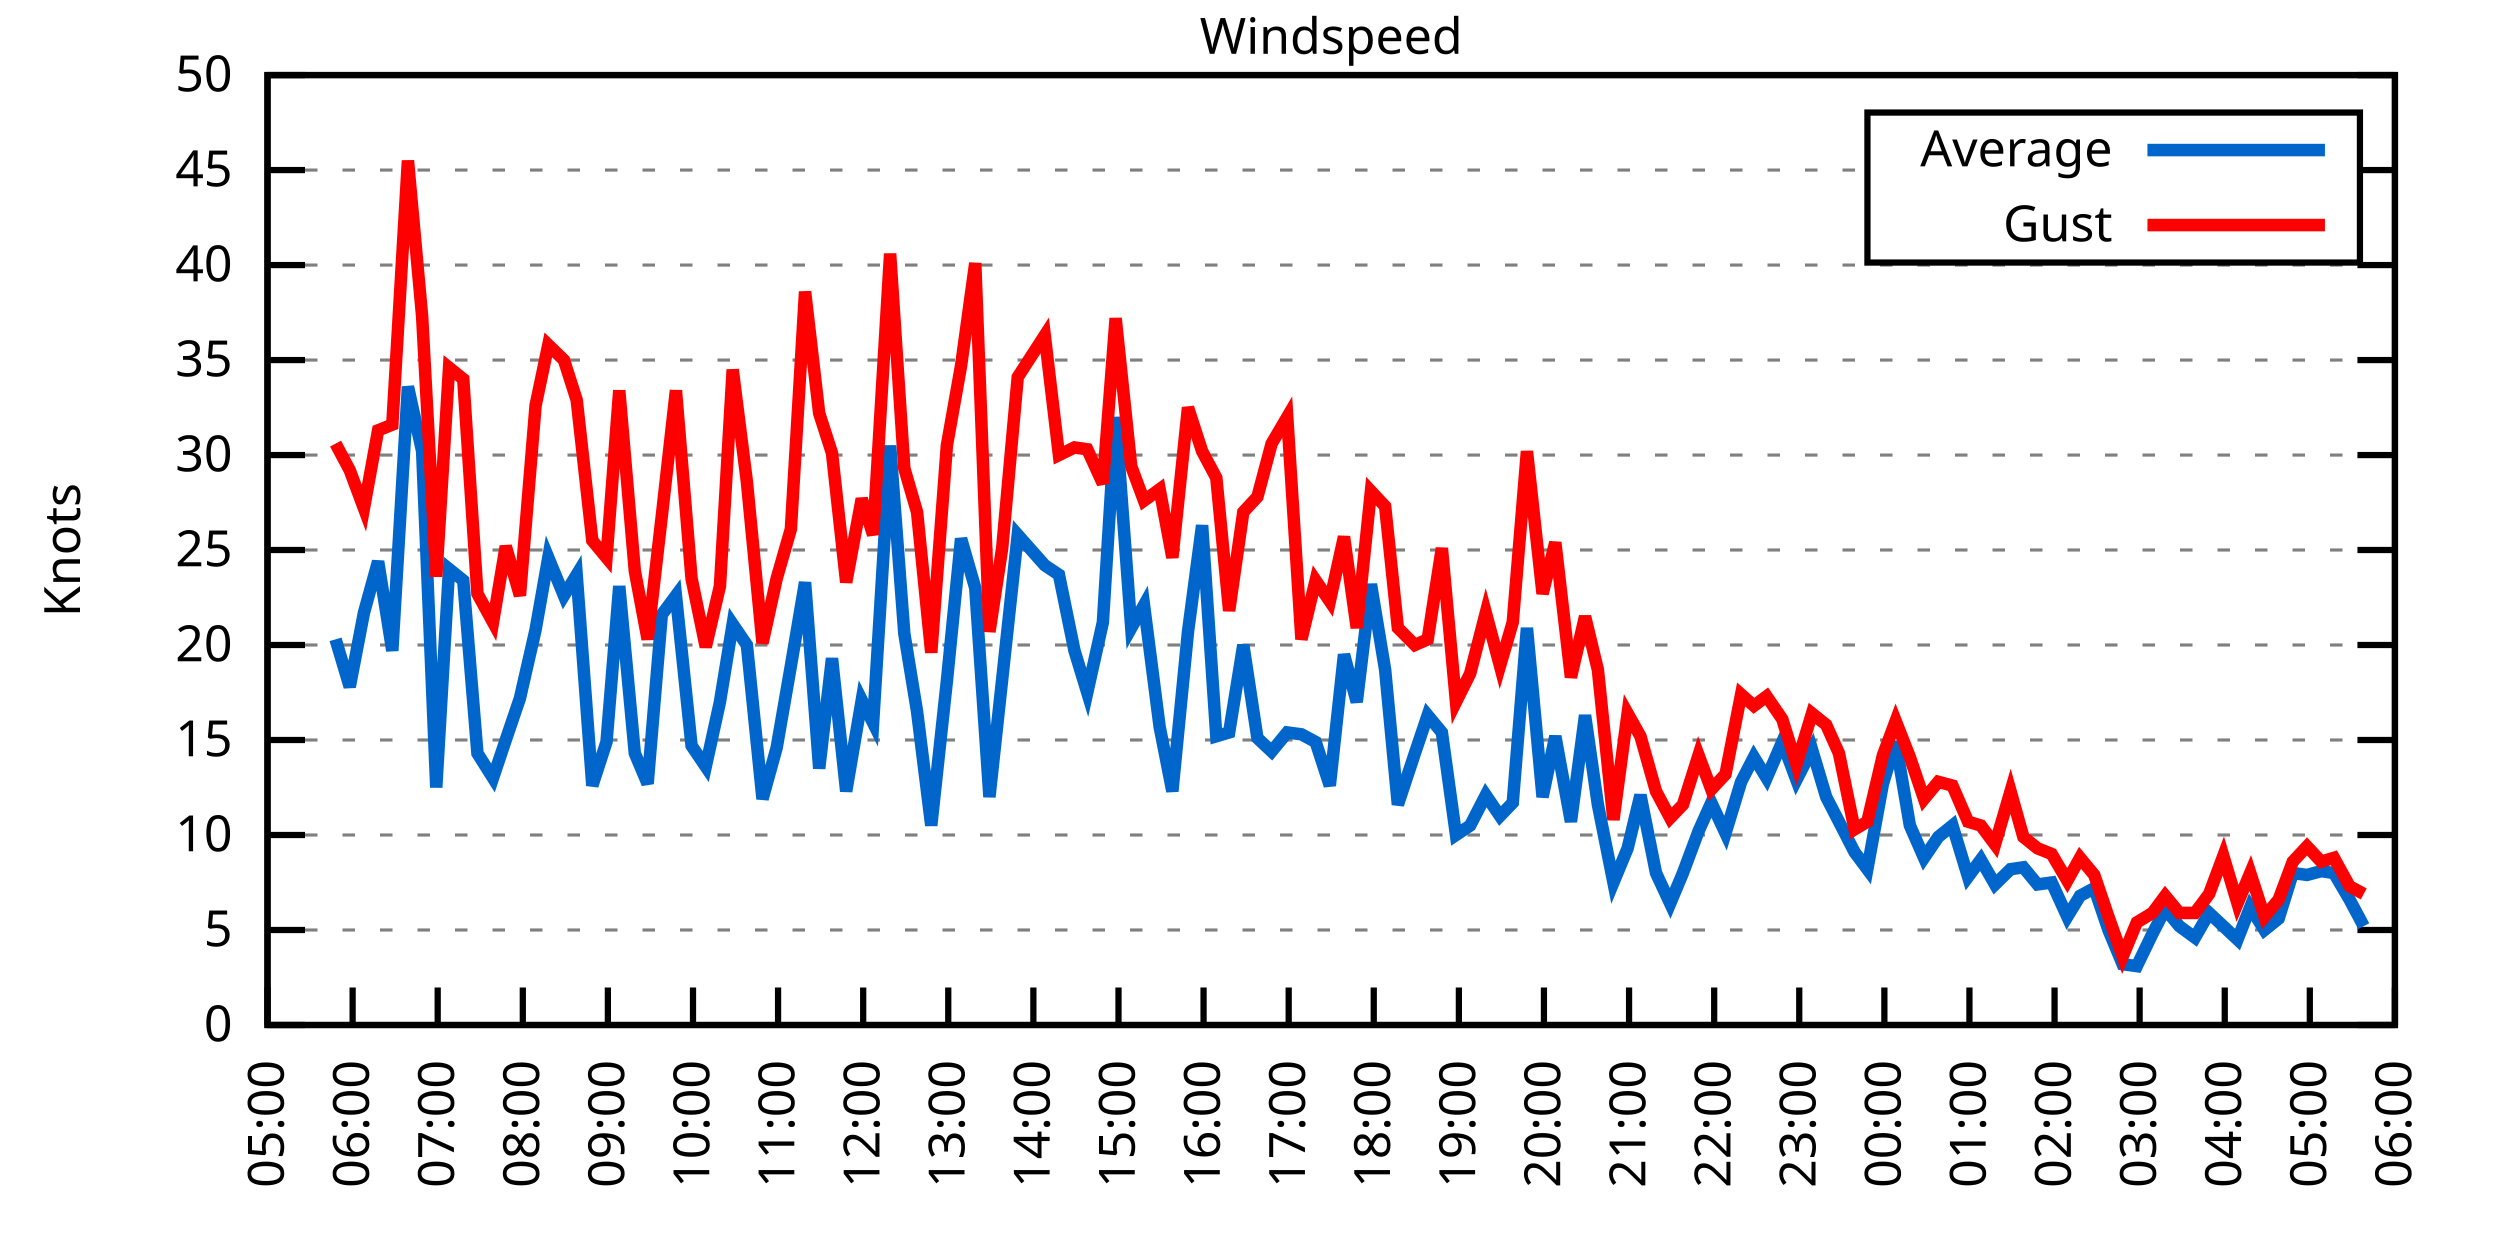
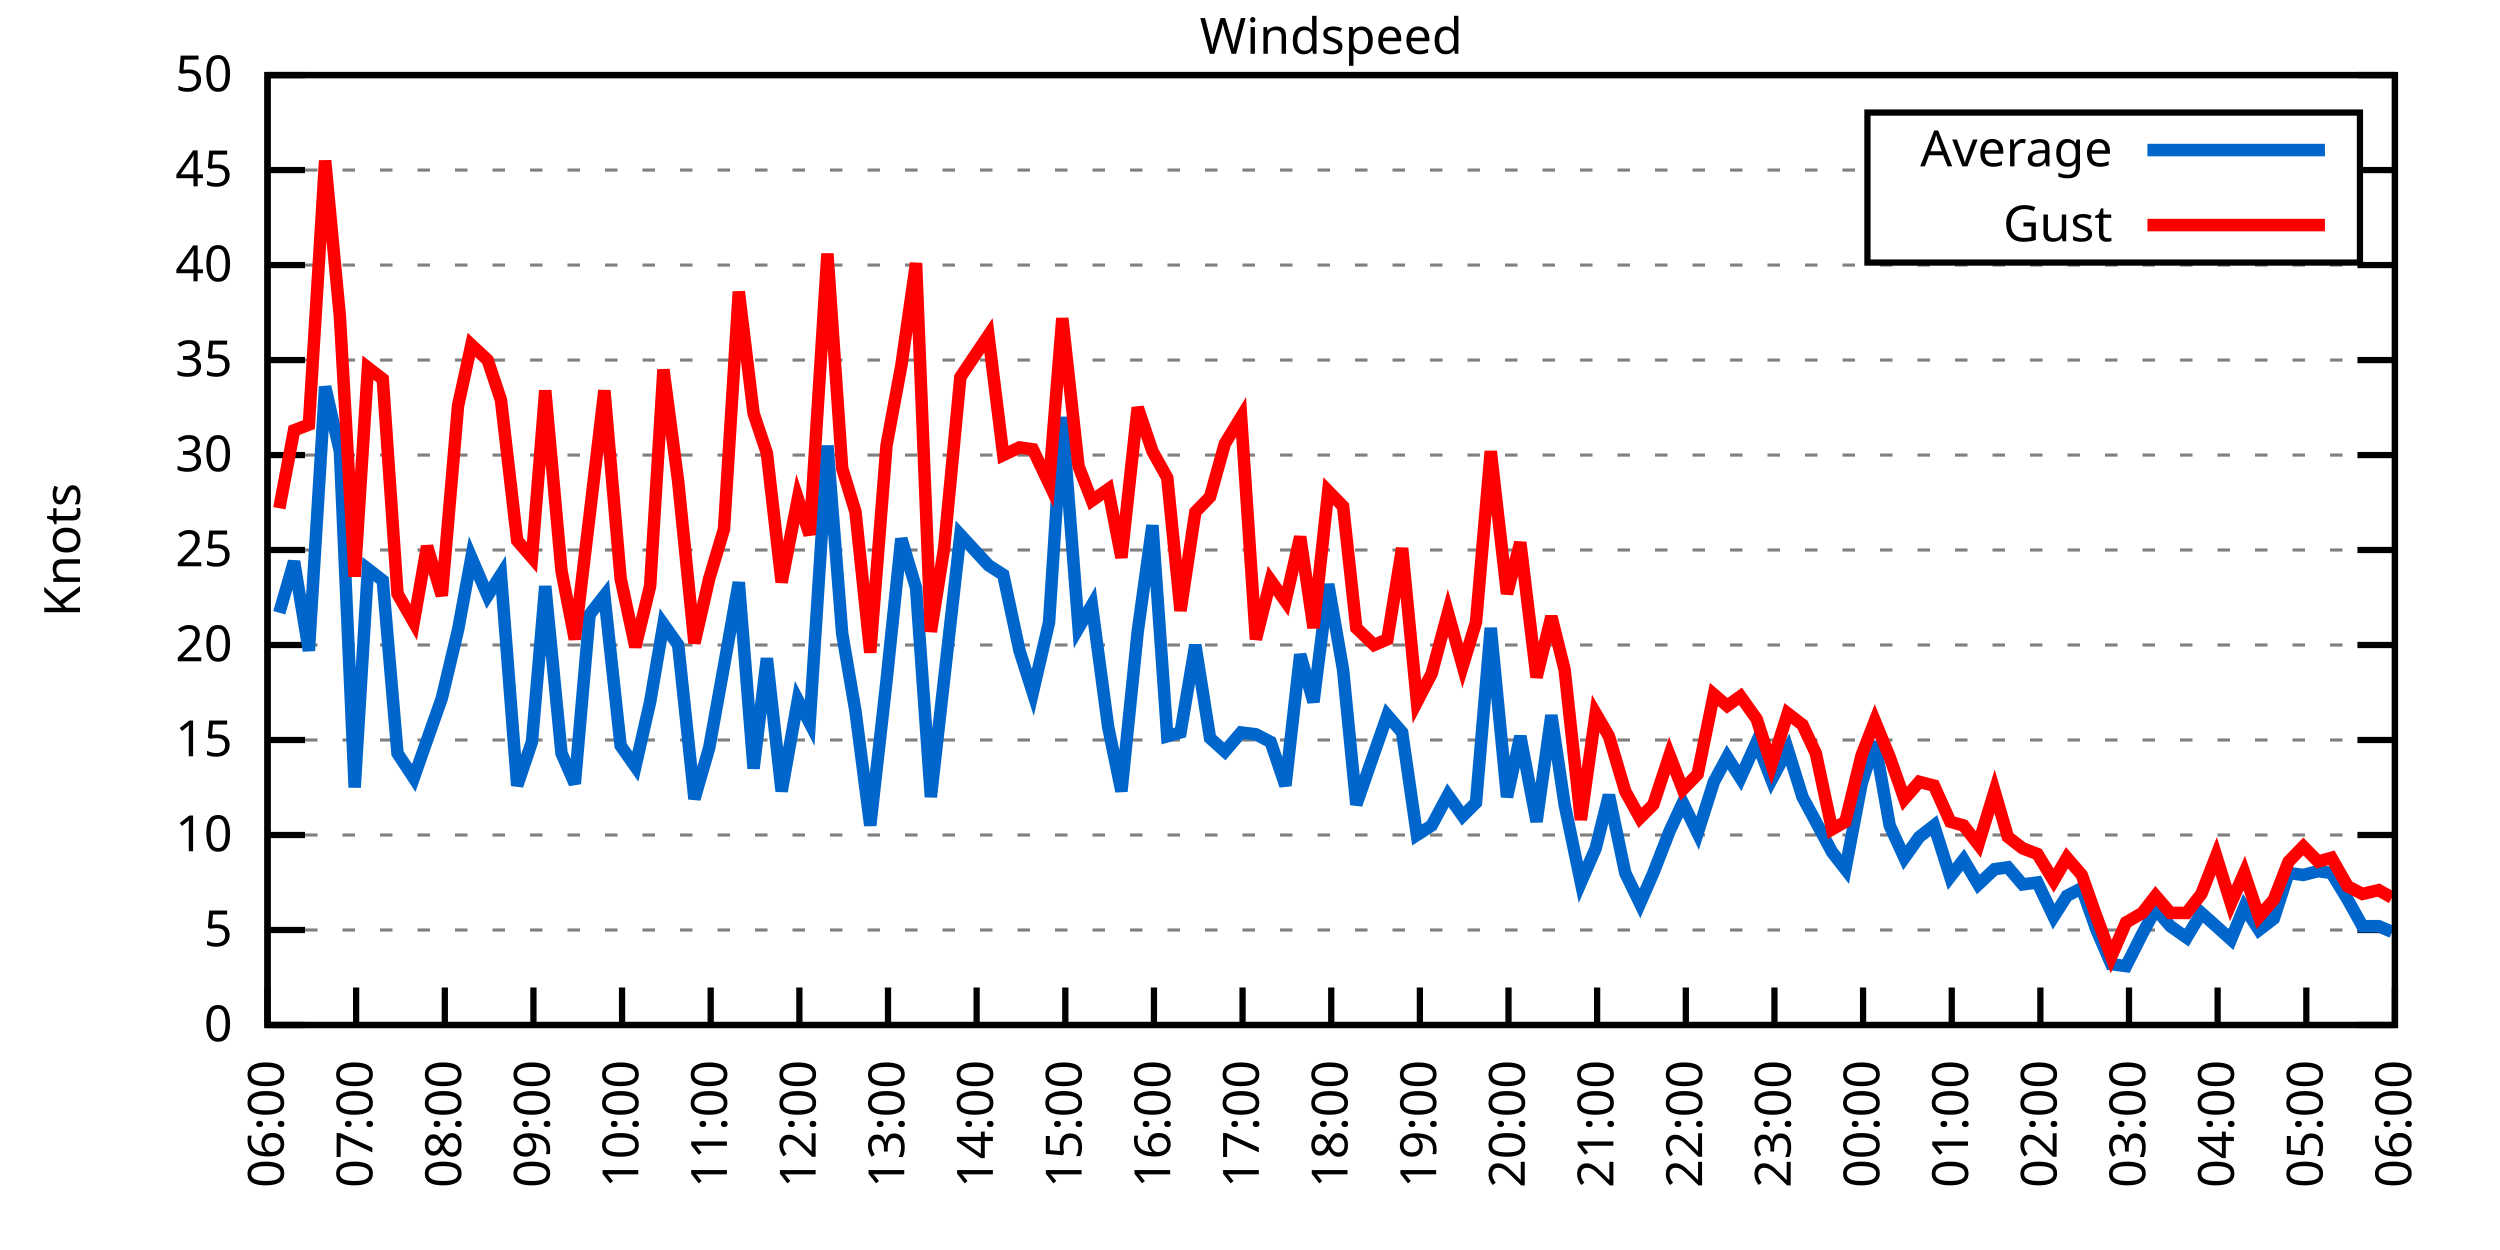
<svg xmlns="http://www.w3.org/2000/svg" xmlns:xlink="http://www.w3.org/1999/xlink" width="400" height="200" viewBox="0 0 400 200">
  <g id="gnuplot_canvas">
    <rect x="0" y="0" width="400" height="200" fill="none" />
    <defs>
      <circle id="gpDot" r="0.5" stroke-width="0.5" stroke="currentColor" />
      <path id="gpPt0" stroke-width="0.333" stroke="currentColor" d="M-1,0 h2 M0,-1 v2" />
      <path id="gpPt1" stroke-width="0.333" stroke="currentColor" d="M-1,-1 L1,1 M1,-1 L-1,1" />
      <path id="gpPt2" stroke-width="0.333" stroke="currentColor" d="M-1,0 L1,0 M0,-1 L0,1 M-1,-1 L1,1 M-1,1 L1,-1" />
      <rect id="gpPt3" stroke-width="0.333" stroke="currentColor" x="-1" y="-1" width="2" height="2" />
      <rect id="gpPt4" stroke-width="0.333" stroke="currentColor" fill="currentColor" x="-1" y="-1" width="2" height="2" />
      <circle id="gpPt5" stroke-width="0.333" stroke="currentColor" cx="0" cy="0" r="1" />
      <use xlink:href="#gpPt5" id="gpPt6" fill="currentColor" stroke="none" />
      <path id="gpPt7" stroke-width="0.333" stroke="currentColor" d="M0,-1.33 L-1.33,0.67 L1.33,0.67 z" />
      <use xlink:href="#gpPt7" id="gpPt8" fill="currentColor" stroke="none" />
      <use xlink:href="#gpPt7" id="gpPt9" stroke="currentColor" transform="rotate(180)" />
      <use xlink:href="#gpPt9" id="gpPt10" fill="currentColor" stroke="none" />
      <use xlink:href="#gpPt3" id="gpPt11" stroke="currentColor" transform="rotate(45)" />
      <use xlink:href="#gpPt11" id="gpPt12" fill="currentColor" stroke="none" />
      <path id="gpPt13" stroke-width="0.333" stroke="currentColor" d="M0,1.330 L1.265,0.411 L0.782,-1.067 L-0.782,-1.076 L-1.265,0.411 z" />
      <use xlink:href="#gpPt13" id="gpPt14" fill="currentColor" stroke="none" />
      <filter id="textbox" filterUnits="objectBoundingBox" x="0" y="0" height="1" width="1">
        <feFlood flood-color="white" flood-opacity="1" result="bgnd" />
        <feComposite in="SourceGraphic" in2="bgnd" operator="atop" />
      </filter>
      <filter id="greybox" filterUnits="objectBoundingBox" x="0" y="0" height="1" width="1">
        <feFlood flood-color="lightgrey" flood-opacity="1" result="grey" />
        <feComposite in="SourceGraphic" in2="grey" operator="atop" />
      </filter>
    </defs>
    <g fill="none" color="white" stroke="currentColor" stroke-width="1.00" stroke-linecap="butt" stroke-linejoin="miter">
</g>
    <g fill="none" color="black" stroke="currentColor" stroke-width="1.00" stroke-linecap="butt" stroke-linejoin="miter">
      <g stroke="none" shape-rendering="crispEdges">
        <polygon fill="rgb(255, 255, 255)" points="42.80,164.00 383.18,164.00 383.18,12.02 42.80,12.02 " />
      </g>
    </g>
    <g fill="none" color="black" stroke="currentColor" stroke-width="1.00" stroke-linecap="butt" stroke-linejoin="miter">
</g>
    <g fill="none" color="black" stroke="black" stroke-width="0.50" stroke-linecap="butt" stroke-linejoin="miter">
</g>
    <g fill="none" color="gray" stroke="currentColor" stroke-width="0.50" stroke-linecap="butt" stroke-linejoin="miter">
      <path stroke="gray" stroke-dasharray="2,4" class="gridline" d="M42.80,164.00 L383.19,164.00  " />
    </g>
    <g fill="none" color="gray" stroke="gray" stroke-width="1.00" stroke-linecap="butt" stroke-linejoin="miter">
</g>
    <g fill="none" color="black" stroke="currentColor" stroke-width="1.00" stroke-linecap="butt" stroke-linejoin="miter">
      <path stroke="black" d="M42.80,164.00 L48.80,164.00 M383.19,164.00 L377.19,164.00  " />
      <g transform="translate(37.20,166.60)" stroke="none" fill="black" font-family="Sans" font-size="8.00" text-anchor="end">
        <text>
          <tspan font-family="Sans"> 0</tspan>
        </text>
      </g>
    </g>
    <g fill="none" color="black" stroke="currentColor" stroke-width="1.00" stroke-linecap="butt" stroke-linejoin="miter">
</g>
    <g fill="none" color="black" stroke="black" stroke-width="0.50" stroke-linecap="butt" stroke-linejoin="miter">
</g>
    <g fill="none" color="gray" stroke="currentColor" stroke-width="0.50" stroke-linecap="butt" stroke-linejoin="miter">
      <path stroke="gray" stroke-dasharray="2,4" class="gridline" d="M42.80,148.80 L383.19,148.80  " />
    </g>
    <g fill="none" color="gray" stroke="gray" stroke-width="1.00" stroke-linecap="butt" stroke-linejoin="miter">
</g>
    <g fill="none" color="black" stroke="currentColor" stroke-width="1.00" stroke-linecap="butt" stroke-linejoin="miter">
      <path stroke="black" d="M42.80,148.80 L48.80,148.80 M383.19,148.80 L377.19,148.80  " />
      <g transform="translate(37.20,151.40)" stroke="none" fill="black" font-family="Sans" font-size="8.00" text-anchor="end">
        <text>
          <tspan font-family="Sans"> 5</tspan>
        </text>
      </g>
    </g>
    <g fill="none" color="black" stroke="currentColor" stroke-width="1.00" stroke-linecap="butt" stroke-linejoin="miter">
</g>
    <g fill="none" color="black" stroke="black" stroke-width="0.50" stroke-linecap="butt" stroke-linejoin="miter">
</g>
    <g fill="none" color="gray" stroke="currentColor" stroke-width="0.50" stroke-linecap="butt" stroke-linejoin="miter">
      <path stroke="gray" stroke-dasharray="2,4" class="gridline" d="M42.80,133.60 L383.19,133.60  " />
    </g>
    <g fill="none" color="gray" stroke="gray" stroke-width="1.00" stroke-linecap="butt" stroke-linejoin="miter">
</g>
    <g fill="none" color="black" stroke="currentColor" stroke-width="1.00" stroke-linecap="butt" stroke-linejoin="miter">
      <path stroke="black" d="M42.80,133.60 L48.80,133.60 M383.19,133.60 L377.19,133.60  " />
      <g transform="translate(37.20,136.20)" stroke="none" fill="black" font-family="Sans" font-size="8.00" text-anchor="end">
        <text>
          <tspan font-family="Sans"> 10</tspan>
        </text>
      </g>
    </g>
    <g fill="none" color="black" stroke="currentColor" stroke-width="1.00" stroke-linecap="butt" stroke-linejoin="miter">
</g>
    <g fill="none" color="black" stroke="black" stroke-width="0.50" stroke-linecap="butt" stroke-linejoin="miter">
</g>
    <g fill="none" color="gray" stroke="currentColor" stroke-width="0.50" stroke-linecap="butt" stroke-linejoin="miter">
      <path stroke="gray" stroke-dasharray="2,4" class="gridline" d="M42.80,118.40 L383.19,118.40  " />
    </g>
    <g fill="none" color="gray" stroke="gray" stroke-width="1.00" stroke-linecap="butt" stroke-linejoin="miter">
</g>
    <g fill="none" color="black" stroke="currentColor" stroke-width="1.00" stroke-linecap="butt" stroke-linejoin="miter">
      <path stroke="black" d="M42.80,118.40 L48.80,118.40 M383.19,118.40 L377.19,118.40  " />
      <g transform="translate(37.20,121.00)" stroke="none" fill="black" font-family="Sans" font-size="8.00" text-anchor="end">
        <text>
          <tspan font-family="Sans"> 15</tspan>
        </text>
      </g>
    </g>
    <g fill="none" color="black" stroke="currentColor" stroke-width="1.00" stroke-linecap="butt" stroke-linejoin="miter">
</g>
    <g fill="none" color="black" stroke="black" stroke-width="0.50" stroke-linecap="butt" stroke-linejoin="miter">
</g>
    <g fill="none" color="gray" stroke="currentColor" stroke-width="0.50" stroke-linecap="butt" stroke-linejoin="miter">
      <path stroke="gray" stroke-dasharray="2,4" class="gridline" d="M42.80,103.20 L383.19,103.20  " />
    </g>
    <g fill="none" color="gray" stroke="gray" stroke-width="1.00" stroke-linecap="butt" stroke-linejoin="miter">
</g>
    <g fill="none" color="black" stroke="currentColor" stroke-width="1.00" stroke-linecap="butt" stroke-linejoin="miter">
      <path stroke="black" d="M42.80,103.20 L48.80,103.20 M383.19,103.20 L377.19,103.20  " />
      <g transform="translate(37.20,105.80)" stroke="none" fill="black" font-family="Sans" font-size="8.00" text-anchor="end">
        <text>
          <tspan font-family="Sans"> 20</tspan>
        </text>
      </g>
    </g>
    <g fill="none" color="black" stroke="currentColor" stroke-width="1.00" stroke-linecap="butt" stroke-linejoin="miter">
</g>
    <g fill="none" color="black" stroke="black" stroke-width="0.50" stroke-linecap="butt" stroke-linejoin="miter">
</g>
    <g fill="none" color="gray" stroke="currentColor" stroke-width="0.50" stroke-linecap="butt" stroke-linejoin="miter">
      <path stroke="gray" stroke-dasharray="2,4" class="gridline" d="M42.80,88.00 L383.19,88.00  " />
    </g>
    <g fill="none" color="gray" stroke="gray" stroke-width="1.00" stroke-linecap="butt" stroke-linejoin="miter">
</g>
    <g fill="none" color="black" stroke="currentColor" stroke-width="1.00" stroke-linecap="butt" stroke-linejoin="miter">
      <path stroke="black" d="M42.80,88.00 L48.80,88.00 M383.19,88.00 L377.19,88.00  " />
      <g transform="translate(37.20,90.60)" stroke="none" fill="black" font-family="Sans" font-size="8.00" text-anchor="end">
        <text>
          <tspan font-family="Sans"> 25</tspan>
        </text>
      </g>
    </g>
    <g fill="none" color="black" stroke="currentColor" stroke-width="1.00" stroke-linecap="butt" stroke-linejoin="miter">
</g>
    <g fill="none" color="black" stroke="black" stroke-width="0.50" stroke-linecap="butt" stroke-linejoin="miter">
</g>
    <g fill="none" color="gray" stroke="currentColor" stroke-width="0.50" stroke-linecap="butt" stroke-linejoin="miter">
      <path stroke="gray" stroke-dasharray="2,4" class="gridline" d="M42.80,72.81 L383.19,72.81  " />
    </g>
    <g fill="none" color="gray" stroke="gray" stroke-width="1.00" stroke-linecap="butt" stroke-linejoin="miter">
</g>
    <g fill="none" color="black" stroke="currentColor" stroke-width="1.00" stroke-linecap="butt" stroke-linejoin="miter">
      <path stroke="black" d="M42.80,72.81 L48.80,72.81 M383.19,72.81 L377.19,72.81  " />
      <g transform="translate(37.20,75.41)" stroke="none" fill="black" font-family="Sans" font-size="8.00" text-anchor="end">
        <text>
          <tspan font-family="Sans"> 30</tspan>
        </text>
      </g>
    </g>
    <g fill="none" color="black" stroke="currentColor" stroke-width="1.00" stroke-linecap="butt" stroke-linejoin="miter">
</g>
    <g fill="none" color="black" stroke="black" stroke-width="0.50" stroke-linecap="butt" stroke-linejoin="miter">
</g>
    <g fill="none" color="gray" stroke="currentColor" stroke-width="0.50" stroke-linecap="butt" stroke-linejoin="miter">
      <path stroke="gray" stroke-dasharray="2,4" class="gridline" d="M42.80,57.61 L383.19,57.61  " />
    </g>
    <g fill="none" color="gray" stroke="gray" stroke-width="1.00" stroke-linecap="butt" stroke-linejoin="miter">
</g>
    <g fill="none" color="black" stroke="currentColor" stroke-width="1.00" stroke-linecap="butt" stroke-linejoin="miter">
      <path stroke="black" d="M42.80,57.61 L48.80,57.61 M383.19,57.61 L377.19,57.61  " />
      <g transform="translate(37.20,60.21)" stroke="none" fill="black" font-family="Sans" font-size="8.00" text-anchor="end">
        <text>
          <tspan font-family="Sans"> 35</tspan>
        </text>
      </g>
    </g>
    <g fill="none" color="black" stroke="currentColor" stroke-width="1.00" stroke-linecap="butt" stroke-linejoin="miter">
</g>
    <g fill="none" color="black" stroke="black" stroke-width="0.50" stroke-linecap="butt" stroke-linejoin="miter">
</g>
    <g fill="none" color="gray" stroke="currentColor" stroke-width="0.50" stroke-linecap="butt" stroke-linejoin="miter">
      <path stroke="gray" stroke-dasharray="2,4" class="gridline" d="M42.80,42.41 L383.19,42.41  " />
    </g>
    <g fill="none" color="gray" stroke="gray" stroke-width="1.00" stroke-linecap="butt" stroke-linejoin="miter">
</g>
    <g fill="none" color="black" stroke="currentColor" stroke-width="1.00" stroke-linecap="butt" stroke-linejoin="miter">
      <path stroke="black" d="M42.80,42.41 L48.80,42.41 M383.19,42.41 L377.19,42.41  " />
      <g transform="translate(37.20,45.01)" stroke="none" fill="black" font-family="Sans" font-size="8.00" text-anchor="end">
        <text>
          <tspan font-family="Sans"> 40</tspan>
        </text>
      </g>
    </g>
    <g fill="none" color="black" stroke="currentColor" stroke-width="1.00" stroke-linecap="butt" stroke-linejoin="miter">
</g>
    <g fill="none" color="black" stroke="black" stroke-width="0.50" stroke-linecap="butt" stroke-linejoin="miter">
</g>
    <g fill="none" color="gray" stroke="currentColor" stroke-width="0.50" stroke-linecap="butt" stroke-linejoin="miter">
      <path stroke="gray" stroke-dasharray="2,4" class="gridline" d="M42.80,27.21 L298.79,27.21 M377.59,27.21 L383.19,27.21  " />
    </g>
    <g fill="none" color="gray" stroke="gray" stroke-width="1.00" stroke-linecap="butt" stroke-linejoin="miter">
</g>
    <g fill="none" color="black" stroke="currentColor" stroke-width="1.00" stroke-linecap="butt" stroke-linejoin="miter">
      <path stroke="black" d="M42.80,27.21 L48.80,27.21 M383.19,27.21 L377.19,27.21  " />
      <g transform="translate(37.20,29.81)" stroke="none" fill="black" font-family="Sans" font-size="8.00" text-anchor="end">
        <text>
          <tspan font-family="Sans"> 45</tspan>
        </text>
      </g>
    </g>
    <g fill="none" color="black" stroke="currentColor" stroke-width="1.00" stroke-linecap="butt" stroke-linejoin="miter">
</g>
    <g fill="none" color="black" stroke="black" stroke-width="0.50" stroke-linecap="butt" stroke-linejoin="miter">
</g>
    <g fill="none" color="gray" stroke="currentColor" stroke-width="0.50" stroke-linecap="butt" stroke-linejoin="miter">
      <path stroke="gray" stroke-dasharray="2,4" class="gridline" d="M42.80,12.01 L383.19,12.01  " />
    </g>
    <g fill="none" color="gray" stroke="gray" stroke-width="1.00" stroke-linecap="butt" stroke-linejoin="miter">
</g>
    <g fill="none" color="black" stroke="currentColor" stroke-width="1.00" stroke-linecap="butt" stroke-linejoin="miter">
      <path stroke="black" d="M42.80,12.01 L48.80,12.01 M383.19,12.01 L377.19,12.01  " />
      <g transform="translate(37.20,14.61)" stroke="none" fill="black" font-family="Sans" font-size="8.00" text-anchor="end">
        <text>
          <tspan font-family="Sans"> 50</tspan>
        </text>
      </g>
    </g>
    <g fill="none" color="black" stroke="currentColor" stroke-width="1.00" stroke-linecap="butt" stroke-linejoin="miter">
      <path stroke="black" d="M42.80,164.00 L42.80,158.00  " />
      <g transform="translate(45.40,169.60) rotate(270.00)" stroke="none" fill="black" font-family="Sans" font-size="8.00" text-anchor="end">
        <text>
-           <tspan font-family="Sans">05:00</tspan>
-         </text>
-       </g>
-     </g>
-     <g fill="none" color="black" stroke="currentColor" stroke-width="1.00" stroke-linecap="butt" stroke-linejoin="miter">
-       <path stroke="black" d="M56.42,164.00 L56.42,158.00  " />
-       <g transform="translate(59.02,169.60) rotate(270.00)" stroke="none" fill="black" font-family="Sans" font-size="8.00" text-anchor="end">
-         <text>
          <tspan font-family="Sans">06:00</tspan>
        </text>
      </g>
    </g>
    <g fill="none" color="black" stroke="currentColor" stroke-width="1.00" stroke-linecap="butt" stroke-linejoin="miter">
-       <path stroke="black" d="M70.03,164.00 L70.03,158.00  " />
-       <g transform="translate(72.63,169.60) rotate(270.00)" stroke="none" fill="black" font-family="Sans" font-size="8.00" text-anchor="end">
+       <path stroke="black" d="M56.98,164.00 L56.98,158.00  " />
+       <g transform="translate(59.58,169.60) rotate(270.00)" stroke="none" fill="black" font-family="Sans" font-size="8.00" text-anchor="end">
        <text>
          <tspan font-family="Sans">07:00</tspan>
        </text>
      </g>
    </g>
    <g fill="none" color="black" stroke="currentColor" stroke-width="1.00" stroke-linecap="butt" stroke-linejoin="miter">
-       <path stroke="black" d="M83.65,164.00 L83.65,158.00  " />
-       <g transform="translate(86.25,169.60) rotate(270.00)" stroke="none" fill="black" font-family="Sans" font-size="8.00" text-anchor="end">
+       <path stroke="black" d="M71.17,164.00 L71.17,158.00  " />
+       <g transform="translate(73.77,169.60) rotate(270.00)" stroke="none" fill="black" font-family="Sans" font-size="8.00" text-anchor="end">
        <text>
          <tspan font-family="Sans">08:00</tspan>
        </text>
      </g>
    </g>
    <g fill="none" color="black" stroke="currentColor" stroke-width="1.00" stroke-linecap="butt" stroke-linejoin="miter">
-       <path stroke="black" d="M97.26,164.00 L97.26,158.00  " />
-       <g transform="translate(99.86,169.60) rotate(270.00)" stroke="none" fill="black" font-family="Sans" font-size="8.00" text-anchor="end">
+       <path stroke="black" d="M85.35,164.00 L85.35,158.00  " />
+       <g transform="translate(87.95,169.60) rotate(270.00)" stroke="none" fill="black" font-family="Sans" font-size="8.00" text-anchor="end">
        <text>
          <tspan font-family="Sans">09:00</tspan>
        </text>
      </g>
    </g>
    <g fill="none" color="black" stroke="currentColor" stroke-width="1.00" stroke-linecap="butt" stroke-linejoin="miter">
-       <path stroke="black" d="M110.88,164.00 L110.88,158.00  " />
-       <g transform="translate(113.48,169.60) rotate(270.00)" stroke="none" fill="black" font-family="Sans" font-size="8.00" text-anchor="end">
+       <path stroke="black" d="M99.53,164.00 L99.53,158.00  " />
+       <g transform="translate(102.13,169.60) rotate(270.00)" stroke="none" fill="black" font-family="Sans" font-size="8.00" text-anchor="end">
        <text>
          <tspan font-family="Sans">10:00</tspan>
        </text>
      </g>
    </g>
    <g fill="none" color="black" stroke="currentColor" stroke-width="1.00" stroke-linecap="butt" stroke-linejoin="miter">
-       <path stroke="black" d="M124.49,164.00 L124.49,158.00  " />
-       <g transform="translate(127.09,169.60) rotate(270.00)" stroke="none" fill="black" font-family="Sans" font-size="8.00" text-anchor="end">
+       <path stroke="black" d="M113.71,164.00 L113.71,158.00  " />
+       <g transform="translate(116.31,169.60) rotate(270.00)" stroke="none" fill="black" font-family="Sans" font-size="8.00" text-anchor="end">
        <text>
          <tspan font-family="Sans">11:00</tspan>
        </text>
      </g>
    </g>
    <g fill="none" color="black" stroke="currentColor" stroke-width="1.00" stroke-linecap="butt" stroke-linejoin="miter">
-       <path stroke="black" d="M138.11,164.00 L138.11,158.00  " />
-       <g transform="translate(140.71,169.60) rotate(270.00)" stroke="none" fill="black" font-family="Sans" font-size="8.00" text-anchor="end">
+       <path stroke="black" d="M127.90,164.00 L127.90,158.00  " />
+       <g transform="translate(130.50,169.60) rotate(270.00)" stroke="none" fill="black" font-family="Sans" font-size="8.00" text-anchor="end">
        <text>
          <tspan font-family="Sans">12:00</tspan>
        </text>
      </g>
    </g>
    <g fill="none" color="black" stroke="currentColor" stroke-width="1.00" stroke-linecap="butt" stroke-linejoin="miter">
-       <path stroke="black" d="M151.72,164.00 L151.72,158.00  " />
-       <g transform="translate(154.32,169.60) rotate(270.00)" stroke="none" fill="black" font-family="Sans" font-size="8.00" text-anchor="end">
+       <path stroke="black" d="M142.08,164.00 L142.08,158.00  " />
+       <g transform="translate(144.68,169.60) rotate(270.00)" stroke="none" fill="black" font-family="Sans" font-size="8.00" text-anchor="end">
        <text>
          <tspan font-family="Sans">13:00</tspan>
        </text>
      </g>
    </g>
    <g fill="none" color="black" stroke="currentColor" stroke-width="1.00" stroke-linecap="butt" stroke-linejoin="miter">
-       <path stroke="black" d="M165.34,164.00 L165.34,158.00  " />
-       <g transform="translate(167.94,169.60) rotate(270.00)" stroke="none" fill="black" font-family="Sans" font-size="8.00" text-anchor="end">
+       <path stroke="black" d="M156.26,164.00 L156.26,158.00  " />
+       <g transform="translate(158.86,169.60) rotate(270.00)" stroke="none" fill="black" font-family="Sans" font-size="8.00" text-anchor="end">
        <text>
          <tspan font-family="Sans">14:00</tspan>
        </text>
      </g>
    </g>
    <g fill="none" color="black" stroke="currentColor" stroke-width="1.00" stroke-linecap="butt" stroke-linejoin="miter">
-       <path stroke="black" d="M178.96,164.00 L178.96,158.00  " />
-       <g transform="translate(181.56,169.60) rotate(270.00)" stroke="none" fill="black" font-family="Sans" font-size="8.00" text-anchor="end">
+       <path stroke="black" d="M170.45,164.00 L170.45,158.00  " />
+       <g transform="translate(173.05,169.60) rotate(270.00)" stroke="none" fill="black" font-family="Sans" font-size="8.00" text-anchor="end">
        <text>
          <tspan font-family="Sans">15:00</tspan>
        </text>
      </g>
    </g>
    <g fill="none" color="black" stroke="currentColor" stroke-width="1.00" stroke-linecap="butt" stroke-linejoin="miter">
-       <path stroke="black" d="M192.57,164.00 L192.57,158.00  " />
-       <g transform="translate(195.17,169.60) rotate(270.00)" stroke="none" fill="black" font-family="Sans" font-size="8.00" text-anchor="end">
+       <path stroke="black" d="M184.63,164.00 L184.63,158.00  " />
+       <g transform="translate(187.23,169.60) rotate(270.00)" stroke="none" fill="black" font-family="Sans" font-size="8.00" text-anchor="end">
        <text>
          <tspan font-family="Sans">16:00</tspan>
        </text>
      </g>
    </g>
    <g fill="none" color="black" stroke="currentColor" stroke-width="1.00" stroke-linecap="butt" stroke-linejoin="miter">
-       <path stroke="black" d="M206.19,164.00 L206.19,158.00  " />
-       <g transform="translate(208.79,169.60) rotate(270.00)" stroke="none" fill="black" font-family="Sans" font-size="8.00" text-anchor="end">
+       <path stroke="black" d="M198.81,164.00 L198.81,158.00  " />
+       <g transform="translate(201.41,169.60) rotate(270.00)" stroke="none" fill="black" font-family="Sans" font-size="8.00" text-anchor="end">
        <text>
          <tspan font-family="Sans">17:00</tspan>
        </text>
      </g>
    </g>
    <g fill="none" color="black" stroke="currentColor" stroke-width="1.00" stroke-linecap="butt" stroke-linejoin="miter">
-       <path stroke="black" d="M219.80,164.00 L219.80,158.00  " />
-       <g transform="translate(222.40,169.60) rotate(270.00)" stroke="none" fill="black" font-family="Sans" font-size="8.00" text-anchor="end">
+       <path stroke="black" d="M213.00,164.00 L213.00,158.00  " />
+       <g transform="translate(215.60,169.60) rotate(270.00)" stroke="none" fill="black" font-family="Sans" font-size="8.00" text-anchor="end">
        <text>
          <tspan font-family="Sans">18:00</tspan>
        </text>
      </g>
    </g>
    <g fill="none" color="black" stroke="currentColor" stroke-width="1.00" stroke-linecap="butt" stroke-linejoin="miter">
-       <path stroke="black" d="M233.42,164.00 L233.42,158.00  " />
-       <g transform="translate(236.02,169.60) rotate(270.00)" stroke="none" fill="black" font-family="Sans" font-size="8.00" text-anchor="end">
+       <path stroke="black" d="M227.18,164.00 L227.18,158.00  " />
+       <g transform="translate(229.78,169.60) rotate(270.00)" stroke="none" fill="black" font-family="Sans" font-size="8.00" text-anchor="end">
        <text>
          <tspan font-family="Sans">19:00</tspan>
        </text>
      </g>
    </g>
    <g fill="none" color="black" stroke="currentColor" stroke-width="1.00" stroke-linecap="butt" stroke-linejoin="miter">
-       <path stroke="black" d="M247.03,164.00 L247.03,158.00  " />
-       <g transform="translate(249.63,169.60) rotate(270.00)" stroke="none" fill="black" font-family="Sans" font-size="8.00" text-anchor="end">
+       <path stroke="black" d="M241.36,164.00 L241.36,158.00  " />
+       <g transform="translate(243.96,169.60) rotate(270.00)" stroke="none" fill="black" font-family="Sans" font-size="8.00" text-anchor="end">
        <text>
          <tspan font-family="Sans">20:00</tspan>
        </text>
      </g>
    </g>
    <g fill="none" color="black" stroke="currentColor" stroke-width="1.00" stroke-linecap="butt" stroke-linejoin="miter">
-       <path stroke="black" d="M260.65,164.00 L260.65,158.00  " />
-       <g transform="translate(263.25,169.60) rotate(270.00)" stroke="none" fill="black" font-family="Sans" font-size="8.00" text-anchor="end">
+       <path stroke="black" d="M255.54,164.00 L255.54,158.00  " />
+       <g transform="translate(258.14,169.60) rotate(270.00)" stroke="none" fill="black" font-family="Sans" font-size="8.00" text-anchor="end">
        <text>
          <tspan font-family="Sans">21:00</tspan>
        </text>
      </g>
    </g>
    <g fill="none" color="black" stroke="currentColor" stroke-width="1.00" stroke-linecap="butt" stroke-linejoin="miter">
-       <path stroke="black" d="M274.27,164.00 L274.27,158.00  " />
-       <g transform="translate(276.87,169.60) rotate(270.00)" stroke="none" fill="black" font-family="Sans" font-size="8.00" text-anchor="end">
+       <path stroke="black" d="M269.73,164.00 L269.73,158.00  " />
+       <g transform="translate(272.33,169.60) rotate(270.00)" stroke="none" fill="black" font-family="Sans" font-size="8.00" text-anchor="end">
        <text>
          <tspan font-family="Sans">22:00</tspan>
        </text>
      </g>
    </g>
    <g fill="none" color="black" stroke="currentColor" stroke-width="1.00" stroke-linecap="butt" stroke-linejoin="miter">
-       <path stroke="black" d="M287.88,164.00 L287.88,158.00  " />
-       <g transform="translate(290.48,169.60) rotate(270.00)" stroke="none" fill="black" font-family="Sans" font-size="8.00" text-anchor="end">
+       <path stroke="black" d="M283.91,164.00 L283.91,158.00  " />
+       <g transform="translate(286.51,169.60) rotate(270.00)" stroke="none" fill="black" font-family="Sans" font-size="8.00" text-anchor="end">
        <text>
          <tspan font-family="Sans">23:00</tspan>
        </text>
      </g>
    </g>
    <g fill="none" color="black" stroke="currentColor" stroke-width="1.00" stroke-linecap="butt" stroke-linejoin="miter">
-       <path stroke="black" d="M301.50,164.00 L301.50,158.00  " />
-       <g transform="translate(304.10,169.60) rotate(270.00)" stroke="none" fill="black" font-family="Sans" font-size="8.00" text-anchor="end">
+       <path stroke="black" d="M298.09,164.00 L298.09,158.00  " />
+       <g transform="translate(300.69,169.60) rotate(270.00)" stroke="none" fill="black" font-family="Sans" font-size="8.00" text-anchor="end">
        <text>
          <tspan font-family="Sans">00:00</tspan>
        </text>
      </g>
    </g>
    <g fill="none" color="black" stroke="currentColor" stroke-width="1.00" stroke-linecap="butt" stroke-linejoin="miter">
-       <path stroke="black" d="M315.11,164.00 L315.11,158.00  " />
-       <g transform="translate(317.71,169.60) rotate(270.00)" stroke="none" fill="black" font-family="Sans" font-size="8.00" text-anchor="end">
+       <path stroke="black" d="M312.28,164.00 L312.28,158.00  " />
+       <g transform="translate(314.88,169.60) rotate(270.00)" stroke="none" fill="black" font-family="Sans" font-size="8.00" text-anchor="end">
        <text>
          <tspan font-family="Sans">01:00</tspan>
        </text>
      </g>
    </g>
    <g fill="none" color="black" stroke="currentColor" stroke-width="1.00" stroke-linecap="butt" stroke-linejoin="miter">
-       <path stroke="black" d="M328.73,164.00 L328.73,158.00  " />
-       <g transform="translate(331.33,169.60) rotate(270.00)" stroke="none" fill="black" font-family="Sans" font-size="8.00" text-anchor="end">
+       <path stroke="black" d="M326.46,164.00 L326.46,158.00  " />
+       <g transform="translate(329.06,169.60) rotate(270.00)" stroke="none" fill="black" font-family="Sans" font-size="8.00" text-anchor="end">
        <text>
          <tspan font-family="Sans">02:00</tspan>
        </text>
      </g>
    </g>
    <g fill="none" color="black" stroke="currentColor" stroke-width="1.00" stroke-linecap="butt" stroke-linejoin="miter">
-       <path stroke="black" d="M342.34,164.00 L342.34,158.00  " />
-       <g transform="translate(344.94,169.60) rotate(270.00)" stroke="none" fill="black" font-family="Sans" font-size="8.00" text-anchor="end">
+       <path stroke="black" d="M340.64,164.00 L340.64,158.00  " />
+       <g transform="translate(343.24,169.60) rotate(270.00)" stroke="none" fill="black" font-family="Sans" font-size="8.00" text-anchor="end">
        <text>
          <tspan font-family="Sans">03:00</tspan>
        </text>
      </g>
    </g>
    <g fill="none" color="black" stroke="currentColor" stroke-width="1.00" stroke-linecap="butt" stroke-linejoin="miter">
-       <path stroke="black" d="M355.96,164.00 L355.96,158.00  " />
-       <g transform="translate(358.56,169.60) rotate(270.00)" stroke="none" fill="black" font-family="Sans" font-size="8.00" text-anchor="end">
+       <path stroke="black" d="M354.82,164.00 L354.82,158.00  " />
+       <g transform="translate(357.42,169.60) rotate(270.00)" stroke="none" fill="black" font-family="Sans" font-size="8.00" text-anchor="end">
        <text>
          <tspan font-family="Sans">04:00</tspan>
        </text>
      </g>
    </g>
    <g fill="none" color="black" stroke="currentColor" stroke-width="1.00" stroke-linecap="butt" stroke-linejoin="miter">
-       <path stroke="black" d="M369.57,164.00 L369.57,158.00  " />
-       <g transform="translate(372.17,169.60) rotate(270.00)" stroke="none" fill="black" font-family="Sans" font-size="8.00" text-anchor="end">
+       <path stroke="black" d="M369.01,164.00 L369.01,158.00  " />
+       <g transform="translate(371.61,169.60) rotate(270.00)" stroke="none" fill="black" font-family="Sans" font-size="8.00" text-anchor="end">
        <text>
          <tspan font-family="Sans">05:00</tspan>
        </text>
      </g>
    </g>
    <g fill="none" color="black" stroke="currentColor" stroke-width="1.00" stroke-linecap="butt" stroke-linejoin="miter">
      <path stroke="black" d="M383.19,164.00 L383.19,158.00  " />
      <g transform="translate(385.79,169.60) rotate(270.00)" stroke="none" fill="black" font-family="Sans" font-size="8.00" text-anchor="end">
        <text>
          <tspan font-family="Sans">06:00</tspan>
        </text>
      </g>
    </g>
    <g fill="none" color="black" stroke="currentColor" stroke-width="1.00" stroke-linecap="butt" stroke-linejoin="miter">
</g>
    <g fill="none" color="black" stroke="currentColor" stroke-width="1.00" stroke-linecap="butt" stroke-linejoin="miter">
      <path stroke="black" d="M42.80,12.01 L42.80,164.00 L383.19,164.00 L383.19,12.01 L42.80,12.01 Z  " />
    </g>
    <g fill="none" color="black" stroke="currentColor" stroke-width="1.00" stroke-linecap="butt" stroke-linejoin="miter">
</g>
    <g fill="none" color="black" stroke="currentColor" stroke-width="1.00" stroke-linecap="butt" stroke-linejoin="miter">
      <path stroke="black" d="M298.79,42.01 L298.79,18.01 L377.59,18.01 L377.59,42.01 L298.79,42.01 Z  " />
    </g>
    <g id="Windspeed_plot_1">
      <g fill="none" color="white" stroke="black" stroke-width="2.00" stroke-linecap="butt" stroke-linejoin="miter">
</g>
      <g fill="none" color="black" stroke="currentColor" stroke-width="2.00" stroke-linecap="butt" stroke-linejoin="miter">
        <g transform="translate(337.99,26.61)" stroke="none" fill="black" font-family="Sans" font-size="8.00" text-anchor="end">
          <text>
            <tspan font-family="Sans">Average</tspan>
          </text>
        </g>
      </g>
      <g fill="none" color="black" stroke="currentColor" stroke-width="2.00" stroke-linecap="butt" stroke-linejoin="miter">
-         <path stroke="rgb(  0, 102, 204)" d="M343.59,24.01 L371.99,24.01 M53.69,102.29 L55.96,109.89 L58.23,98.04 L60.50,89.83 L62.77,104.12 L65.27,61.86   L67.54,72.20 L69.80,126.00 L71.85,91.04 L74.12,92.87 L76.39,120.53 L78.88,124.48 L80.92,118.40 L83.19,111.72   L85.69,100.77 L87.73,89.22 L90.23,95.30 L92.27,91.96 L94.77,125.70 L97.04,118.71 L99.08,93.78 L101.57,120.53   L103.62,125.39 L105.89,98.34 L108.15,95.30 L110.65,119.31 L112.92,122.66 L115.19,112.32 L117.23,99.86 L119.50,103.20   L122.00,127.83 L124.27,119.62 L126.54,106.55 L128.81,93.17 L131.07,122.96 L133.12,105.33 L135.39,126.61 L137.88,112.02   L139.70,115.67 L142.42,71.29 L144.69,101.38 L146.73,113.84 L149.00,132.08 L151.50,108.98 L153.77,86.18 L156.04,94.08   L158.31,127.52 L160.35,108.68 L162.84,85.57 L167.16,90.44 L169.43,91.96 L171.92,104.12 L173.96,110.80 L176.46,99.56   L178.50,66.73 L181.00,100.47 L183.04,96.82 L185.54,116.28 L187.58,126.61 L190.08,101.08 L192.34,84.05 L194.61,117.80   L196.66,117.19 L198.93,103.20 L201.19,118.10 L203.46,120.23 L205.96,117.19 L208.23,117.49 L210.50,118.71 L212.77,125.70   L215.04,104.72 L217.08,112.32 L219.35,93.48 L221.62,107.16 L223.66,128.74 L226.38,120.53 L228.43,114.45 L230.70,117.19   L232.96,133.60 L235.23,132.08 L237.73,127.22 L240.00,130.56 L242.04,128.43 L244.31,100.47 L246.81,127.52 L248.85,117.80   L251.35,131.47 L253.61,114.45 L255.66,128.74 L258.15,141.20 L260.42,135.73 L262.47,127.22 L264.96,139.68 L267.23,144.55   L269.27,139.68 L271.77,132.99 L273.81,128.43 L276.08,133.30 L278.58,125.09 L280.62,121.14 L282.66,124.48 L285.16,118.71   L287.43,124.79 L289.92,119.92 L292.19,127.52 L294.23,131.47 L296.73,136.34 L298.77,139.07 L301.27,125.39 L303.31,118.71   L305.58,132.08 L307.85,137.25 L310.12,133.91 L312.39,132.08 L314.89,140.29 L316.93,137.55 L319.20,141.51 L321.69,139.07   L323.74,138.77 L326.00,141.51 L328.27,141.20 L330.77,146.67 L332.81,143.33 L335.08,142.11 L337.35,148.80 L339.62,154.27   L341.89,154.58 L344.39,149.41 L346.43,145.46 L348.70,148.19 L351.19,150.02 L353.46,146.07 L355.73,148.19 L358.00,150.32   L360.04,145.15 L362.31,148.80 L364.58,146.98 L366.85,139.68 L369.12,139.99 L371.39,139.38 L373.43,139.68 L375.93,143.94   L378.20,148.19  " />
+         <path stroke="rgb(  0, 102, 204)" d="M343.59,24.01 L371.99,24.01 M44.69,98.04 L47.05,89.83 L49.42,104.12 L52.02,61.86 L54.38,72.20 L56.75,126.00   L58.87,91.04 L61.24,92.87 L63.60,120.53 L66.20,124.48 L68.33,118.40 L70.69,111.72 L73.29,100.77 L75.42,89.22   L78.02,95.30 L80.15,91.96 L82.75,125.70 L85.11,118.71 L87.24,93.78 L89.84,120.53 L91.97,125.39 L94.33,98.34   L96.70,95.30 L99.30,119.31 L101.66,122.66 L104.02,112.32 L106.15,99.86 L108.51,103.20 L111.11,127.83 L113.48,119.62   L115.84,106.55 L118.21,93.17 L120.57,122.96 L122.70,105.33 L125.06,126.61 L127.66,112.02 L129.55,115.67 L132.39,71.29   L134.75,101.38 L136.88,113.84 L139.24,132.08 L141.84,108.98 L144.21,86.18 L146.57,94.08 L148.94,127.52 L151.06,108.68   L153.66,85.57 L158.15,90.44 L160.52,91.96 L163.12,104.12 L165.25,110.80 L167.85,99.56 L169.97,66.73 L172.57,100.47   L174.70,96.82 L177.30,116.28 L179.43,126.61 L182.03,101.08 L184.39,84.05 L186.76,117.80 L188.88,117.19 L191.25,103.20   L193.61,118.10 L195.98,120.23 L198.58,117.19 L200.94,117.49 L203.30,118.71 L205.67,125.70 L208.03,104.72 L210.16,112.32   L212.52,93.48 L214.89,107.16 L217.01,128.74 L219.85,120.53 L221.98,114.45 L224.34,117.19 L226.71,133.60 L229.07,132.08   L231.67,127.22 L234.03,130.56 L236.16,128.43 L238.52,100.47 L241.12,127.52 L243.25,117.80 L245.85,131.47 L248.22,114.45   L250.34,128.74 L252.94,141.20 L255.31,135.73 L257.43,127.22 L260.04,139.68 L262.40,144.55 L264.53,139.68 L267.13,132.99   L269.25,128.43 L271.62,133.30 L274.22,125.09 L276.35,121.14 L278.47,124.48 L281.07,118.71 L283.44,124.79 L286.04,119.92   L288.40,127.52 L290.53,131.47 L293.13,136.34 L295.26,139.07 L297.86,125.39 L299.98,118.71 L302.35,132.08 L304.71,137.25   L307.08,133.91 L309.44,132.08 L312.04,140.29 L314.17,137.55 L316.53,141.51 L319.13,139.07 L321.26,138.77 L323.62,141.51   L325.99,141.20 L328.59,146.67 L330.71,143.33 L333.08,142.11 L335.44,148.80 L337.80,154.27 L340.17,154.58 L342.77,149.41   L344.90,145.46 L347.26,148.19 L349.86,150.02 L352.22,146.07 L354.59,148.19 L356.95,150.32 L359.08,145.15 L361.44,148.80   L363.81,146.98 L366.17,139.68 L368.53,139.99 L370.90,139.38 L373.03,139.68 L375.63,143.94 L377.99,148.19 L380.59,148.19   L382.72,149.10  " />
      </g>
    </g>
    <g id="Windspeed_plot_2">
      <g fill="none" color="black" stroke="currentColor" stroke-width="2.00" stroke-linecap="butt" stroke-linejoin="miter">
        <g transform="translate(337.99,38.61)" stroke="none" fill="black" font-family="Sans" font-size="8.00" text-anchor="end">
          <text>
            <tspan font-family="Sans">Gust</tspan>
          </text>
        </g>
      </g>
      <g fill="none" color="black" stroke="currentColor" stroke-width="2.00" stroke-linecap="butt" stroke-linejoin="miter">
-         <path stroke="rgb(255,   0,   0)" d="M343.59,36.01 L371.99,36.01 M53.69,70.98 L55.96,75.24 L58.23,81.32 L60.50,68.85 L62.77,67.94 L65.27,25.69   L67.54,50.62 L69.80,92.26 L71.85,58.82 L74.12,60.65 L76.39,95.00 L78.88,99.56 L80.92,87.40 L83.19,95.30   L85.69,64.90 L87.73,55.18 L90.23,57.61 L92.27,63.99 L94.77,86.49 L97.04,89.22 L99.08,62.47 L101.57,91.35   L103.62,102.29 L105.89,82.53 L108.15,62.47 L110.65,92.56 L112.92,103.51 L115.19,93.78 L117.23,59.13 L119.50,77.06   L122.00,102.90 L124.27,92.56 L126.54,84.66 L128.81,46.66 L131.07,66.12 L133.12,72.50 L135.39,93.17 L137.88,79.80   L139.70,85.57 L142.42,40.58 L144.69,74.93 L146.73,81.93 L149.00,104.42 L151.50,71.29 L153.77,58.52 L156.04,42.10   L158.31,101.08 L160.35,87.70 L162.84,60.34 L167.16,53.66 L169.43,72.81 L171.92,71.59 L173.96,71.89 L176.46,77.37   L178.50,50.92 L181.00,74.63 L183.04,80.10 L185.54,78.28 L187.58,89.22 L190.08,65.21 L192.34,72.20 L194.61,76.45   L196.66,97.73 L198.93,81.93 L201.19,79.49 L203.46,70.98 L205.96,66.73 L208.23,102.29 L210.50,92.87 L212.77,96.21   L215.04,85.88 L217.08,100.47 L219.35,78.58 L221.62,81.01 L223.66,100.47 L226.38,103.20 L228.43,102.29 L230.70,87.70   L232.96,112.32 L235.23,107.76 L237.73,98.04 L240.00,106.55 L242.04,99.56 L244.31,72.20 L246.81,95.00 L248.85,86.79   L251.35,108.37 L253.61,98.64 L255.66,107.16 L258.15,131.17 L260.42,114.15 L262.47,117.80 L264.96,126.61 L267.23,130.87   L269.27,128.74 L271.77,120.83 L273.81,126.31 L276.08,123.87 L278.58,111.11 L280.62,112.93 L282.66,111.41 L285.16,115.06   L287.43,122.35 L289.92,114.15 L292.19,115.97 L294.23,120.53 L296.73,132.69 L298.77,131.47 L301.27,120.83 L303.31,115.36   L305.58,121.14 L307.85,127.83 L310.12,125.09 L312.39,125.70 L314.89,131.47 L316.93,132.08 L319.20,135.12 L321.69,126.61   L323.74,133.91 L326.00,135.73 L328.27,136.64 L330.77,140.90 L332.81,137.25 L335.08,139.99 L337.35,146.67 L339.62,153.06   L341.89,147.59 L344.39,146.07 L346.43,143.33 L348.70,146.07 L351.19,146.07 L353.46,143.03 L355.73,136.95 L358.00,144.55   L360.04,139.68 L362.31,146.67 L364.58,143.94 L366.85,137.86 L369.12,135.43 L371.39,137.86 L373.43,137.25 L375.93,141.81   L378.20,143.03  " />
+         <path stroke="rgb(255,   0,   0)" d="M343.59,36.01 L371.99,36.01 M44.69,81.32 L47.05,68.85 L49.42,67.94 L52.02,25.69 L54.38,50.62 L56.75,92.26   L58.87,58.82 L61.24,60.65 L63.60,95.00 L66.20,99.56 L68.33,87.40 L70.69,95.30 L73.29,64.90 L75.42,55.18   L78.02,57.61 L80.15,63.99 L82.75,86.49 L85.11,89.22 L87.24,62.47 L89.84,91.35 L91.97,102.29 L94.33,82.53   L96.70,62.47 L99.30,92.56 L101.66,103.51 L104.02,93.78 L106.15,59.13 L108.51,77.06 L111.11,102.90 L113.48,92.56   L115.84,84.66 L118.21,46.66 L120.57,66.12 L122.70,72.50 L125.06,93.17 L127.66,79.80 L129.55,85.57 L132.39,40.58   L134.75,74.93 L136.88,81.93 L139.24,104.42 L141.84,71.29 L144.21,58.52 L146.57,42.10 L148.94,101.08 L151.06,87.70   L153.66,60.34 L158.15,53.66 L160.52,72.81 L163.12,71.59 L165.25,71.89 L167.85,77.37 L169.97,50.92 L172.57,74.63   L174.70,80.10 L177.30,78.28 L179.43,89.22 L182.03,65.21 L184.39,72.20 L186.76,76.45 L188.88,97.73 L191.25,81.93   L193.61,79.49 L195.98,70.98 L198.58,66.73 L200.94,102.29 L203.30,92.87 L205.67,96.21 L208.03,85.88 L210.16,100.47   L212.52,78.58 L214.89,81.01 L217.01,100.47 L219.85,103.20 L221.98,102.29 L224.34,87.70 L226.71,112.32 L229.07,107.76   L231.67,98.04 L234.03,106.55 L236.16,99.56 L238.52,72.20 L241.12,95.00 L243.25,86.79 L245.85,108.37 L248.22,98.64   L250.34,107.16 L252.94,131.17 L255.31,114.15 L257.43,117.80 L260.04,126.61 L262.40,130.87 L264.53,128.74 L267.13,120.83   L269.25,126.31 L271.62,123.87 L274.22,111.11 L276.35,112.93 L278.47,111.41 L281.07,115.06 L283.44,122.35 L286.04,114.15   L288.40,115.97 L290.53,120.53 L293.13,132.69 L295.26,131.47 L297.86,120.83 L299.98,115.36 L302.35,121.14 L304.71,127.83   L307.08,125.09 L309.44,125.70 L312.04,131.47 L314.17,132.08 L316.53,135.12 L319.13,126.61 L321.26,133.91 L323.62,135.73   L325.99,136.64 L328.59,140.90 L330.71,137.25 L333.08,139.99 L335.44,146.67 L337.80,153.06 L340.17,147.59 L342.77,146.07   L344.90,143.33 L347.26,146.07 L349.86,146.07 L352.22,143.03 L354.59,136.95 L356.95,144.55 L359.08,139.68 L361.44,146.67   L363.81,143.94 L366.17,137.86 L368.53,135.43 L370.90,137.86 L373.03,137.25 L375.63,141.81 L377.99,143.03 L380.59,142.42   L382.72,143.63  " />
      </g>
    </g>
    <g fill="none" color="black" stroke="currentColor" stroke-width="2.00" stroke-linecap="butt" stroke-linejoin="miter">
</g>
    <g fill="none" color="black" stroke="black" stroke-width="1.00" stroke-linecap="butt" stroke-linejoin="miter">
</g>
    <g fill="none" color="black" stroke="currentColor" stroke-width="1.00" stroke-linecap="butt" stroke-linejoin="miter">
      <path stroke="black" d="M42.80,12.01 L42.80,164.00 L383.19,164.00 L383.19,12.01 L42.80,12.01 Z  " />
      <g transform="translate(12.80,88.01) rotate(270.00)" stroke="none" fill="black" font-family="Sans" font-size="8.00" text-anchor="middle">
        <text>
          <tspan font-family="Sans">Knots</tspan>
        </text>
      </g>
    </g>
    <g fill="none" color="black" stroke="currentColor" stroke-width="1.00" stroke-linecap="butt" stroke-linejoin="miter">
</g>
    <g fill="none" color="black" stroke="currentColor" stroke-width="1.00" stroke-linecap="butt" stroke-linejoin="miter">
      <g transform="translate(212.99,8.61)" stroke="none" fill="black" font-family="Sans" font-size="8.00" text-anchor="middle">
        <text>
          <tspan font-family="Sans">Windspeed</tspan>
        </text>
      </g>
    </g>
    <g fill="none" color="black" stroke="currentColor" stroke-width="1.00" stroke-linecap="butt" stroke-linejoin="miter">
</g>
  </g>
</svg>
